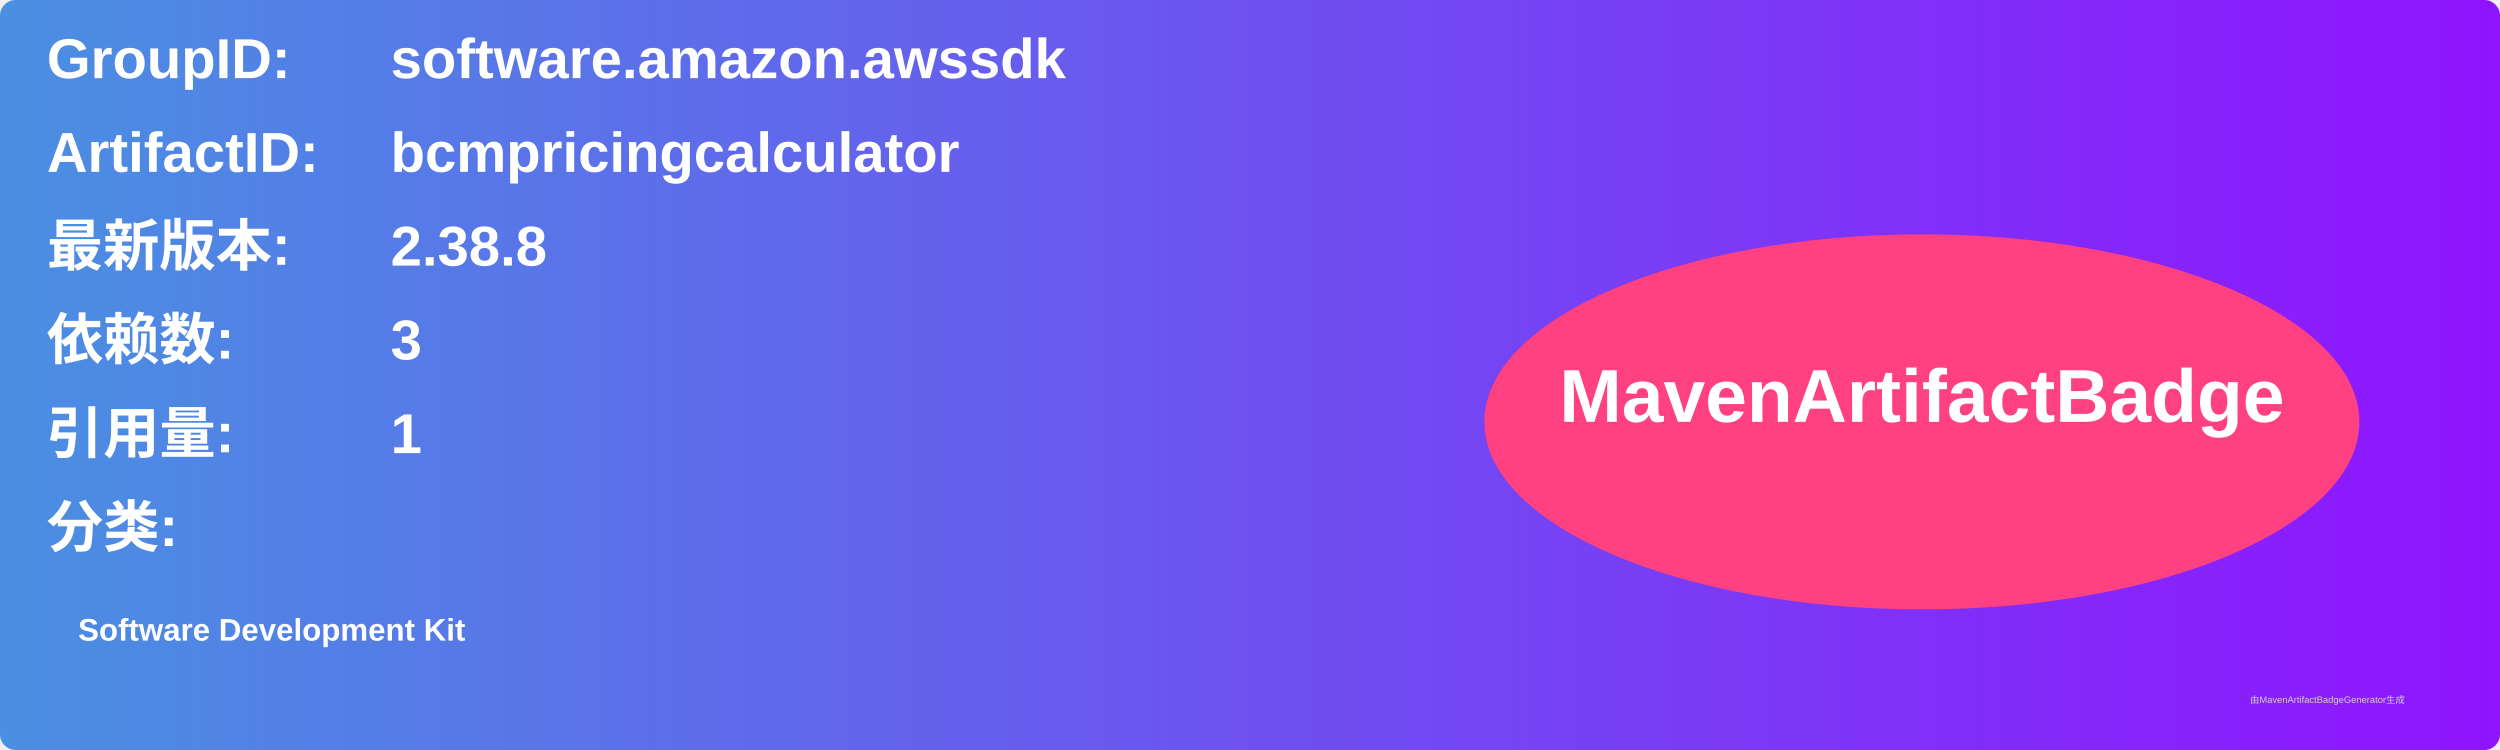
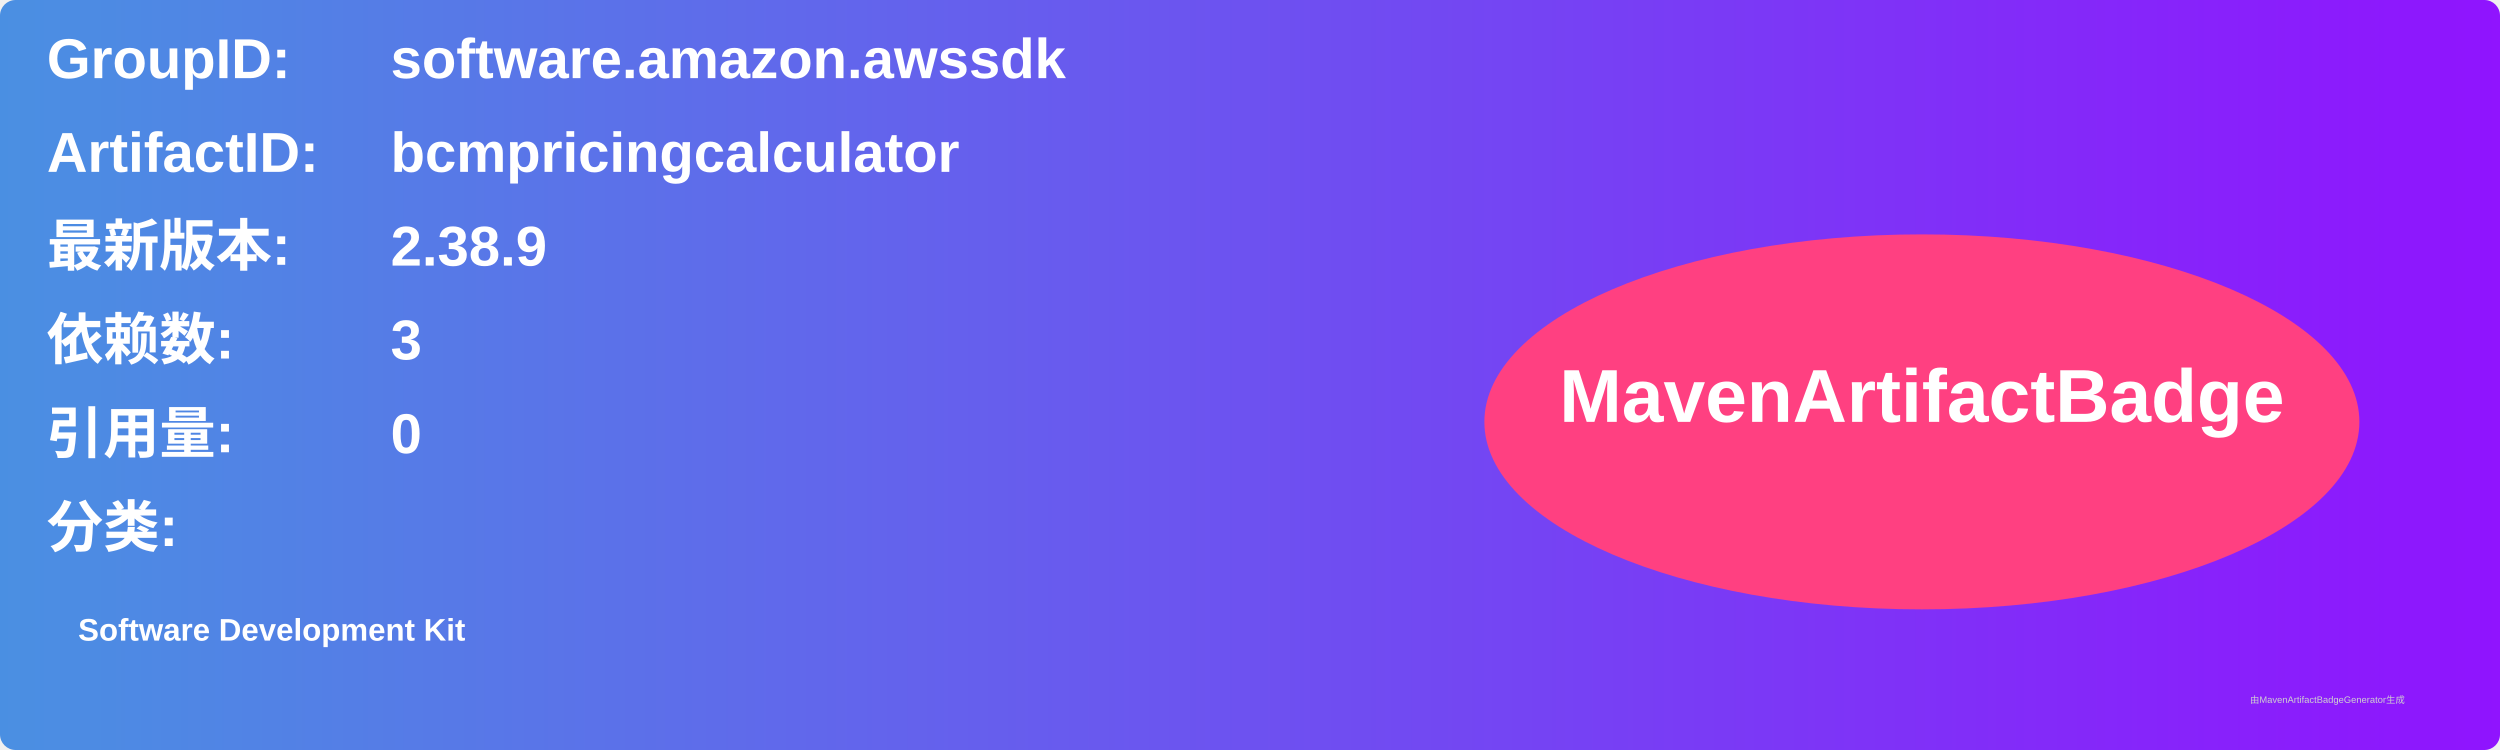
<svg xmlns="http://www.w3.org/2000/svg" width="800" height="240" viewBox="0 0 800 240">
  <linearGradient id="grad" x1="0%" y1="0%" x2="100%" y2="0%">
    <stop offset="0%" stop-color="#4a90e2" />
    <stop offset="100%" stop-color="#9013fe" />
  </linearGradient>
  <rect width="100%" height="100%" rx="5" ry="5" fill="url(#grad)" />
  <g transform="translate(15, 15)">
    <text x="0" y="10" font-family="Arial" font-size="18" fill="white" font-weight="bold" width="260">GroupID:</text>
    <text x="110" y="10" font-family="Arial" font-size="18" fill="white" font-weight="bold" width="460">software.amazon.awssdk</text>
    <text x="0" y="40" font-family="Arial" font-size="18" fill="white" font-weight="bold" width="260">ArtifactID:</text>
    <text x="110" y="40" font-family="Arial" font-size="18" fill="white" font-weight="bold" width="460">bcmpricingcalculator</text>
    <text x="0" y="70" font-family="Arial" font-size="18" fill="white" font-weight="bold">最新版本:</text>
    <text x="110" y="70" font-family="Arial" font-size="18" fill="white" font-weight="bold">
-       <tspan font-weight="bold">2.38.8</tspan>
+       <tspan font-weight="bold">2.38.9</tspan>
    </text>
    <text x="0" y="100" font-family="Arial" font-size="18" fill="white" font-weight="bold">依赖数: </text>
    <text x="110" y="100" font-family="Arial" font-size="18" fill="white">
      <tspan font-weight="bold">3</tspan>
    </text>
    <text x="0" y="130" font-family="Arial" font-size="18" fill="white" font-weight="bold">引用量: </text>
    <text x="110" y="130" font-family="Arial" font-size="18" fill="white">
-       <tspan font-weight="bold">1</tspan>
+       <tspan font-weight="bold">0</tspan>
    </text>
    <text x="0" y="160" font-family="Arial" font-size="18" fill="white" font-weight="bold">分类:</text>
    <text x="10" y="190" font-family="Arial" font-size="10" fill="white">
      <tspan font-weight="bold">Software Development Kit</tspan>
    </text>
    <ellipse cx="600" cy="120" rx="140" ry="60" fill="#ff4081" />
    <text x="600" y="120" text-anchor="middle" font-family="Arial" font-size="24" fill="white" font-weight="bold">MavenArtifactBadge</text>
  </g>
  <text x="720" y="225" font-family="Arial" font-size="3" fill="#d0d0d0">由MavenArtifactBadgeGenerator生成</text>
</svg>
